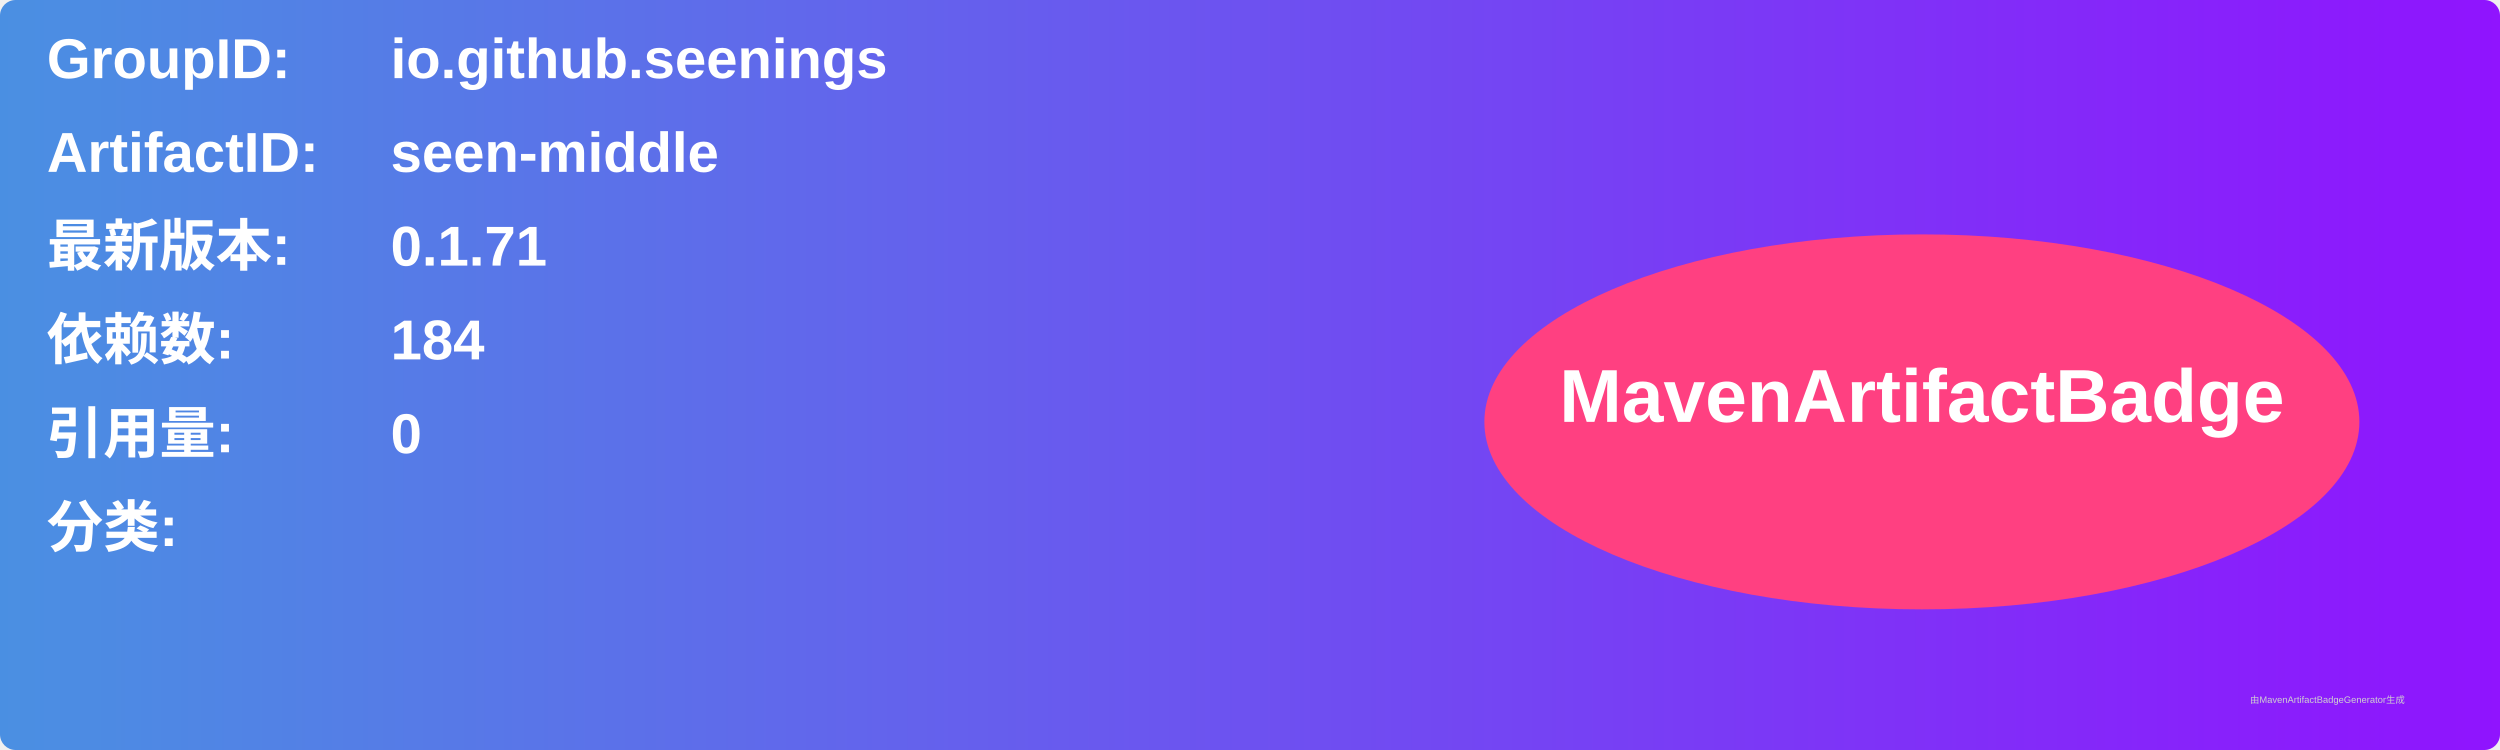
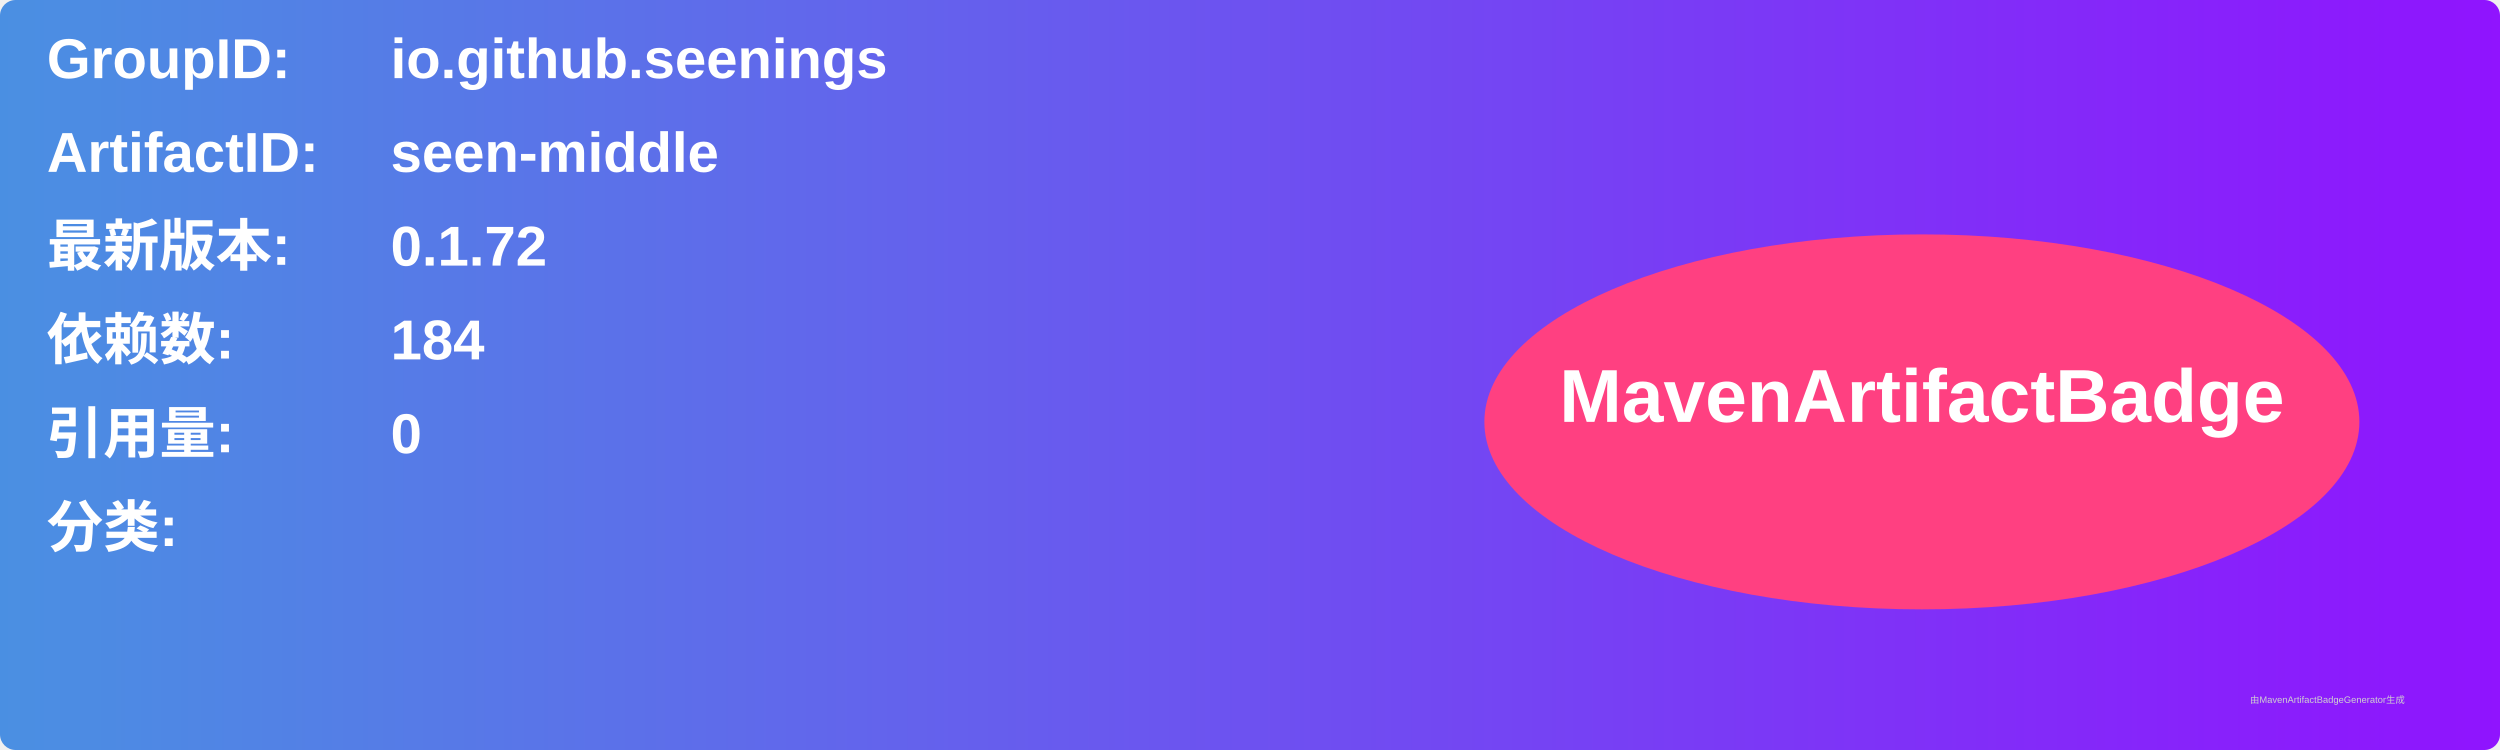
<svg xmlns="http://www.w3.org/2000/svg" width="800" height="240" viewBox="0 0 800 240">
  <linearGradient id="grad" x1="0%" y1="0%" x2="100%" y2="0%">
    <stop offset="0%" stop-color="#4a90e2" />
    <stop offset="100%" stop-color="#9013fe" />
  </linearGradient>
  <rect width="100%" height="100%" rx="5" ry="5" fill="url(#grad)" />
  <g transform="translate(15, 15)">
    <text x="0" y="10" font-family="Arial" font-size="18" fill="white" font-weight="bold" width="260">GroupID:</text>
    <text x="110" y="10" font-family="Arial" font-size="18" fill="white" font-weight="bold" width="460">io.github.seenings</text>
    <text x="0" y="40" font-family="Arial" font-size="18" fill="white" font-weight="bold" width="260">ArtifactID:</text>
    <text x="110" y="40" font-family="Arial" font-size="18" fill="white" font-weight="bold" width="460">seen-middle</text>
    <text x="0" y="70" font-family="Arial" font-size="18" fill="white" font-weight="bold">最新版本:</text>
    <text x="110" y="70" font-family="Arial" font-size="18" fill="white" font-weight="bold">
-       <tspan font-weight="bold">0.1.71</tspan>
+       <tspan font-weight="bold">0.1.72</tspan>
    </text>
    <text x="0" y="100" font-family="Arial" font-size="18" fill="white" font-weight="bold">依赖数: </text>
    <text x="110" y="100" font-family="Arial" font-size="18" fill="white">
      <tspan font-weight="bold">184</tspan>
    </text>
    <text x="0" y="130" font-family="Arial" font-size="18" fill="white" font-weight="bold">引用量: </text>
    <text x="110" y="130" font-family="Arial" font-size="18" fill="white">
      <tspan font-weight="bold">0</tspan>
    </text>
    <text x="0" y="160" font-family="Arial" font-size="18" fill="white" font-weight="bold">分类:</text>
    <text x="10" y="190" font-family="Arial" font-size="10" fill="white">
      <tspan font-weight="bold" />
    </text>
    <ellipse cx="600" cy="120" rx="140" ry="60" fill="#ff4081" />
    <text x="600" y="120" text-anchor="middle" font-family="Arial" font-size="24" fill="white" font-weight="bold">MavenArtifactBadge</text>
  </g>
  <text x="720" y="225" font-family="Arial" font-size="3" fill="#d0d0d0">由MavenArtifactBadgeGenerator生成</text>
</svg>
